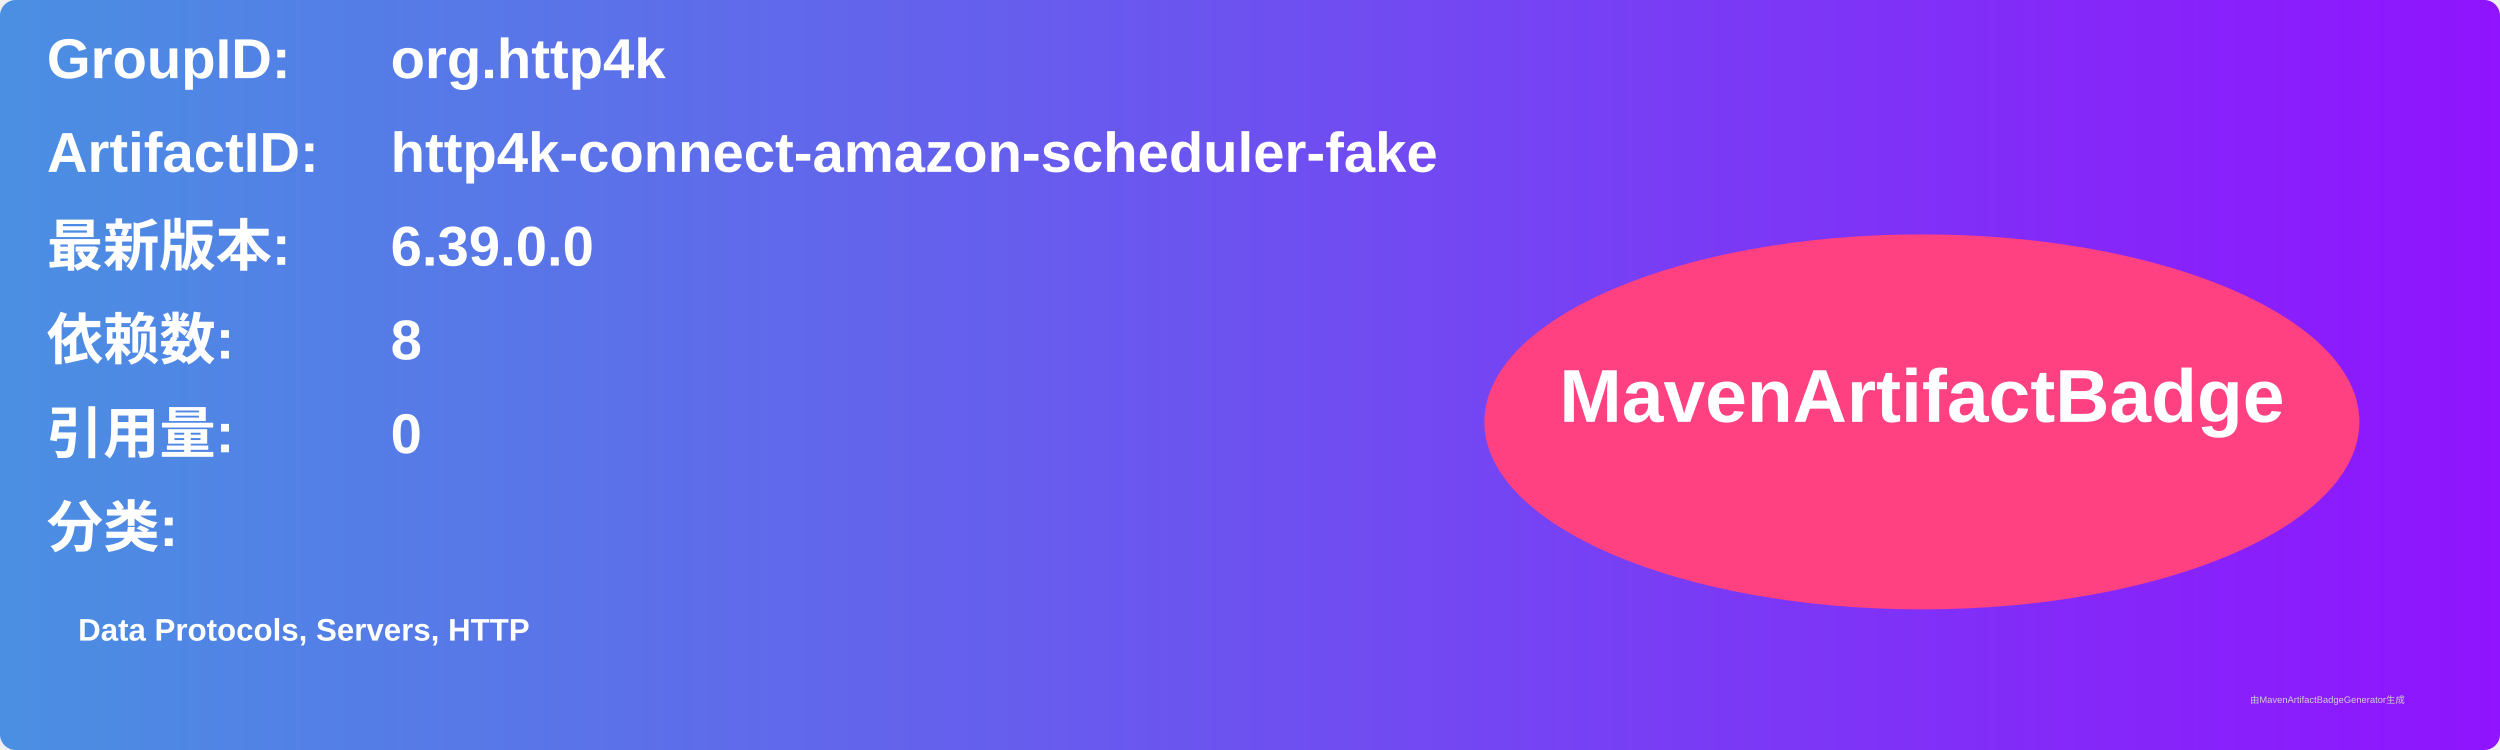
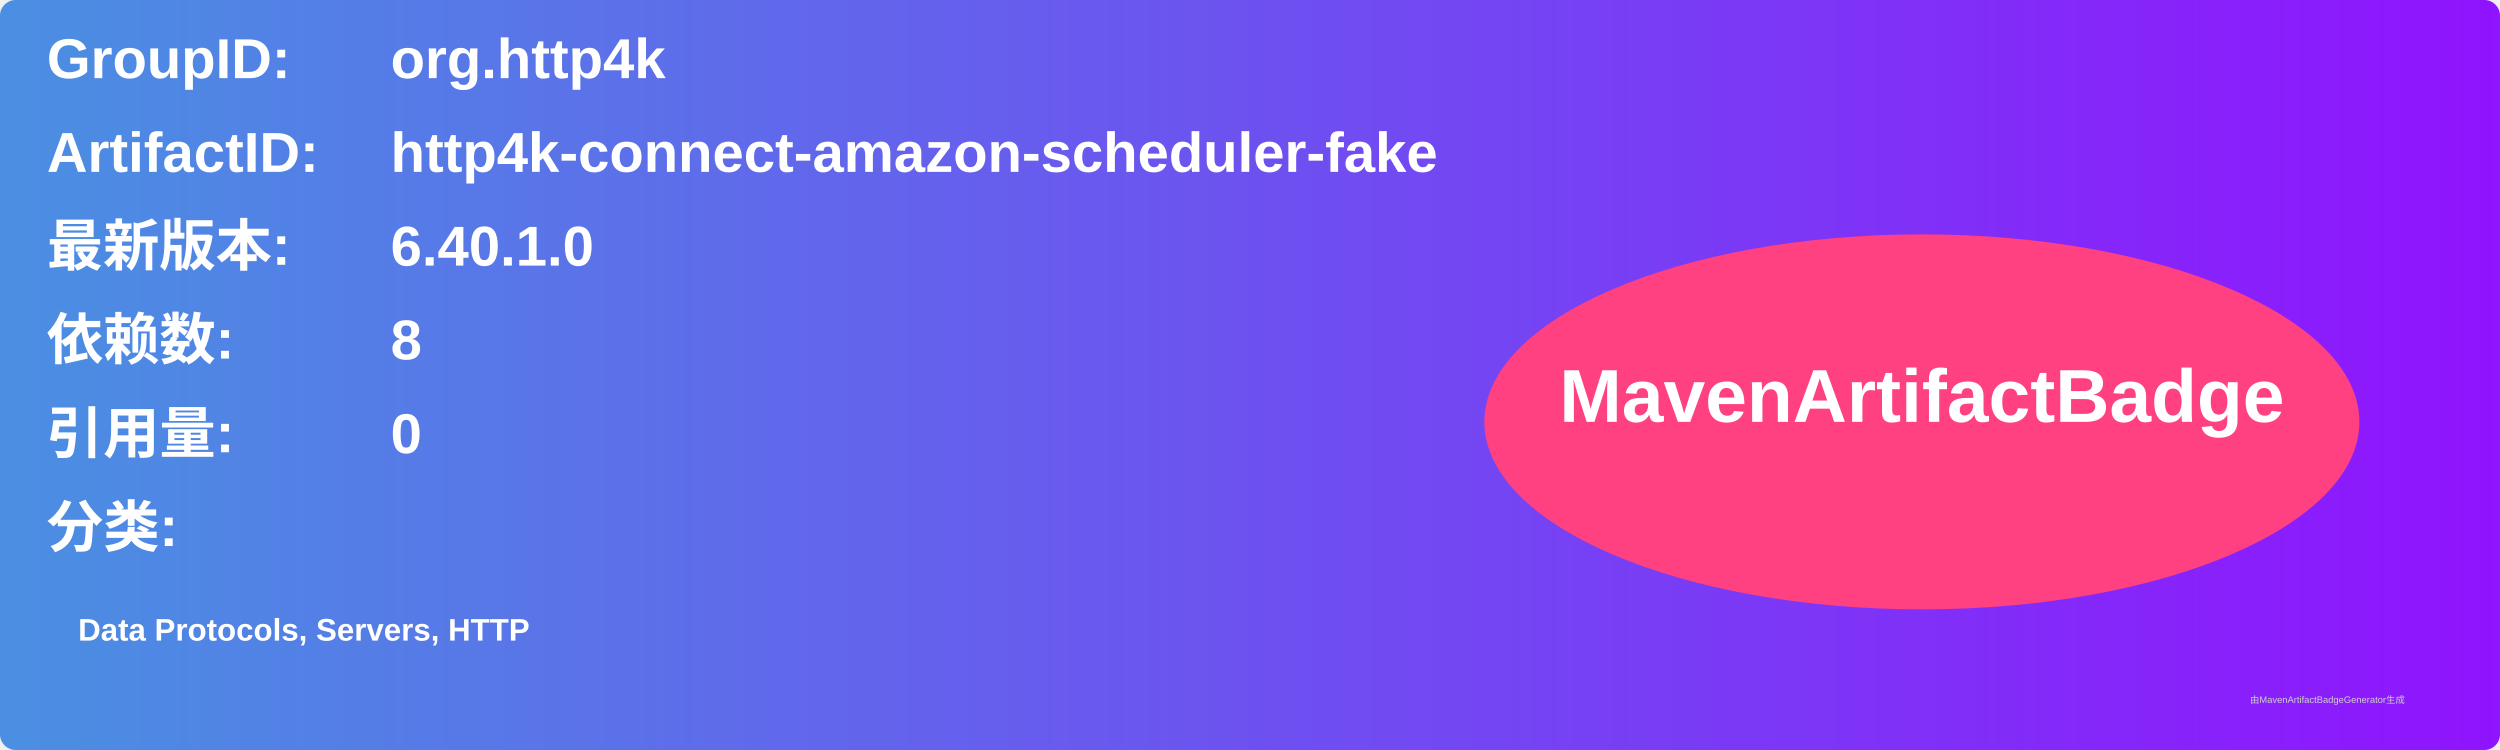
<svg xmlns="http://www.w3.org/2000/svg" width="800" height="240" viewBox="0 0 800 240">
  <linearGradient id="grad" x1="0%" y1="0%" x2="100%" y2="0%">
    <stop offset="0%" stop-color="#4a90e2" />
    <stop offset="100%" stop-color="#9013fe" />
  </linearGradient>
  <rect width="100%" height="100%" rx="5" ry="5" fill="url(#grad)" />
  <g transform="translate(15, 15)">
    <text x="0" y="10" font-family="Arial" font-size="18" fill="white" font-weight="bold" width="260">GroupID:</text>
    <text x="110" y="10" font-family="Arial" font-size="18" fill="white" font-weight="bold" width="460">org.http4k</text>
    <text x="0" y="40" font-family="Arial" font-size="18" fill="white" font-weight="bold" width="260">ArtifactID:</text>
    <text x="110" y="40" font-family="Arial" font-size="18" fill="white" font-weight="bold" width="460">http4k-connect-amazon-scheduler-fake</text>
    <text x="0" y="70" font-family="Arial" font-size="18" fill="white" font-weight="bold">最新版本:</text>
    <text x="110" y="70" font-family="Arial" font-size="18" fill="white" font-weight="bold">
-       <tspan font-weight="bold">6.39.0.0</tspan>
+       <tspan font-weight="bold">6.40.1.0</tspan>
    </text>
    <text x="0" y="100" font-family="Arial" font-size="18" fill="white" font-weight="bold">依赖数: </text>
    <text x="110" y="100" font-family="Arial" font-size="18" fill="white">
      <tspan font-weight="bold">8</tspan>
    </text>
    <text x="0" y="130" font-family="Arial" font-size="18" fill="white" font-weight="bold">引用量: </text>
    <text x="110" y="130" font-family="Arial" font-size="18" fill="white">
      <tspan font-weight="bold">0</tspan>
    </text>
    <text x="0" y="160" font-family="Arial" font-size="18" fill="white" font-weight="bold">分类:</text>
    <text x="10" y="190" font-family="Arial" font-size="10" fill="white">
      <tspan font-weight="bold">Data Protocols, Servers, HTTP</tspan>
    </text>
    <ellipse cx="600" cy="120" rx="140" ry="60" fill="#ff4081" />
    <text x="600" y="120" text-anchor="middle" font-family="Arial" font-size="24" fill="white" font-weight="bold">MavenArtifactBadge</text>
  </g>
  <text x="720" y="225" font-family="Arial" font-size="3" fill="#d0d0d0">由MavenArtifactBadgeGenerator生成</text>
</svg>
